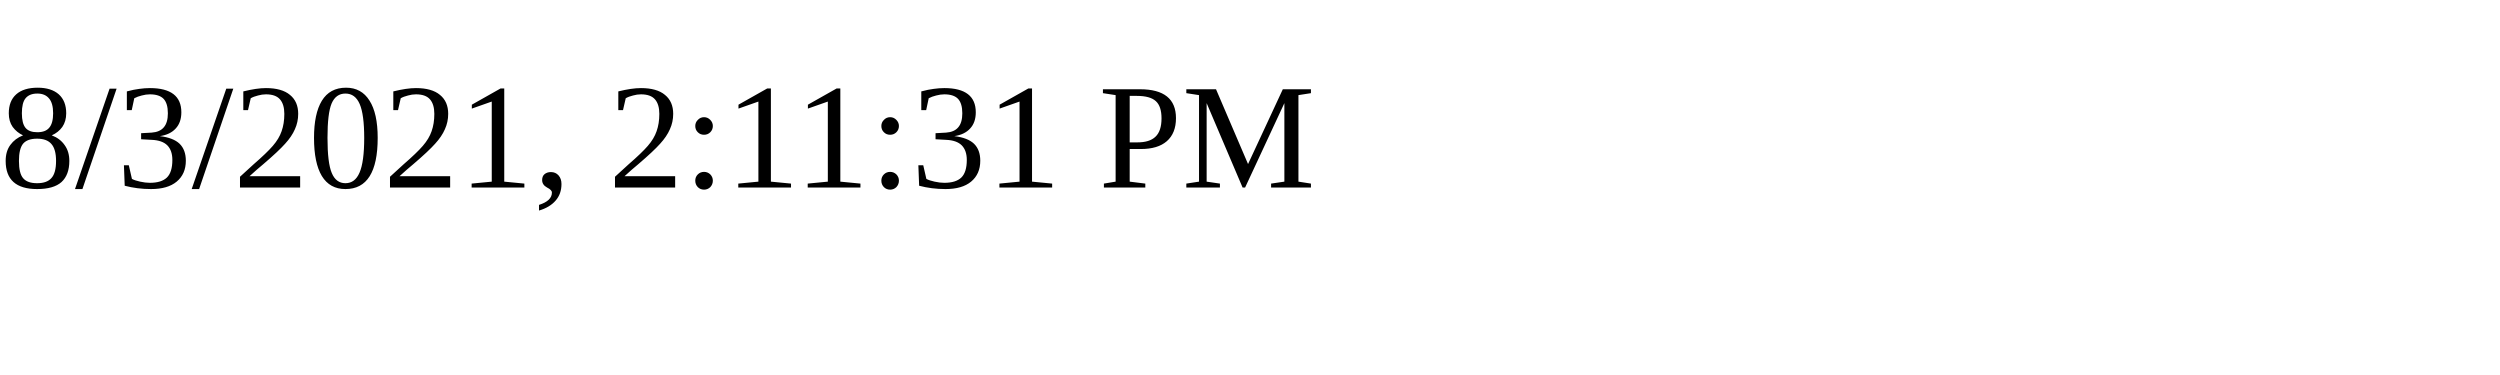
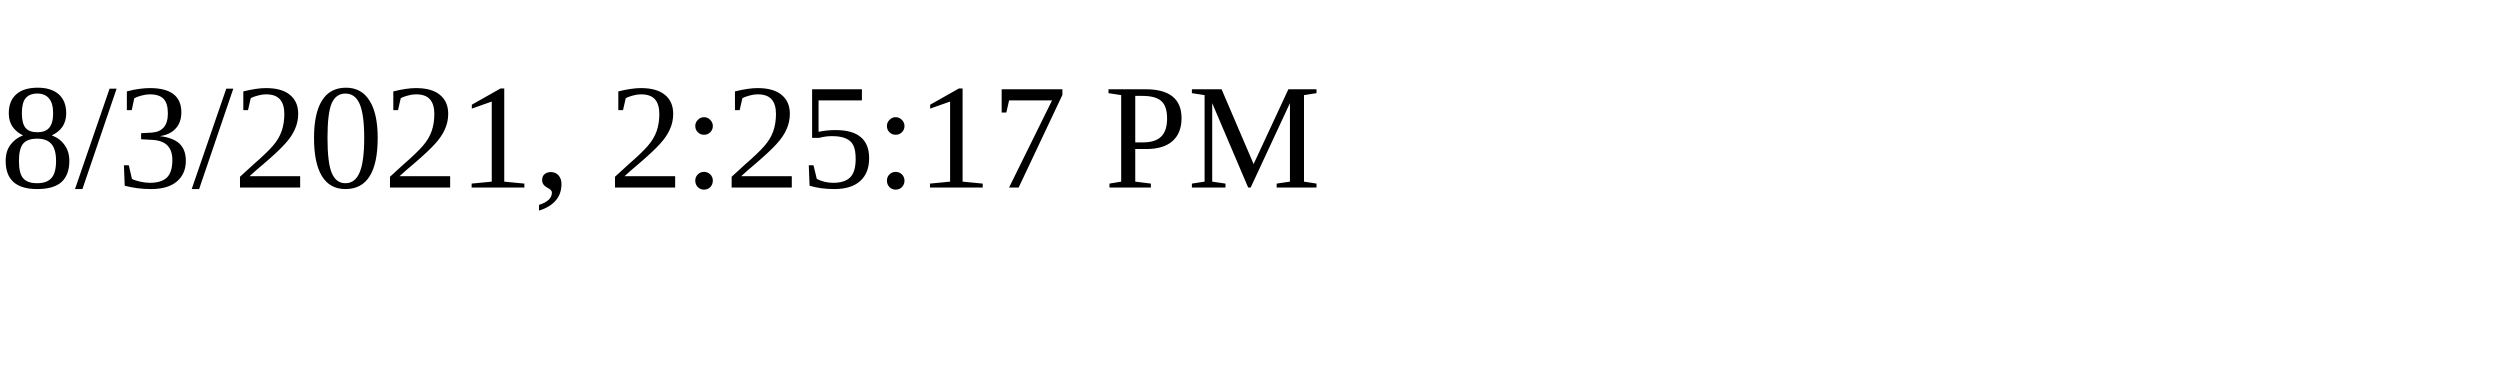
<svg xmlns="http://www.w3.org/2000/svg" height="30" width="200">
-   <text x="0" y="15">8/3/2021, 2:11:31 PM</text>
+   <text x="0" y="15">8/3/2021, 2:25:17 PM</text>
</svg>
